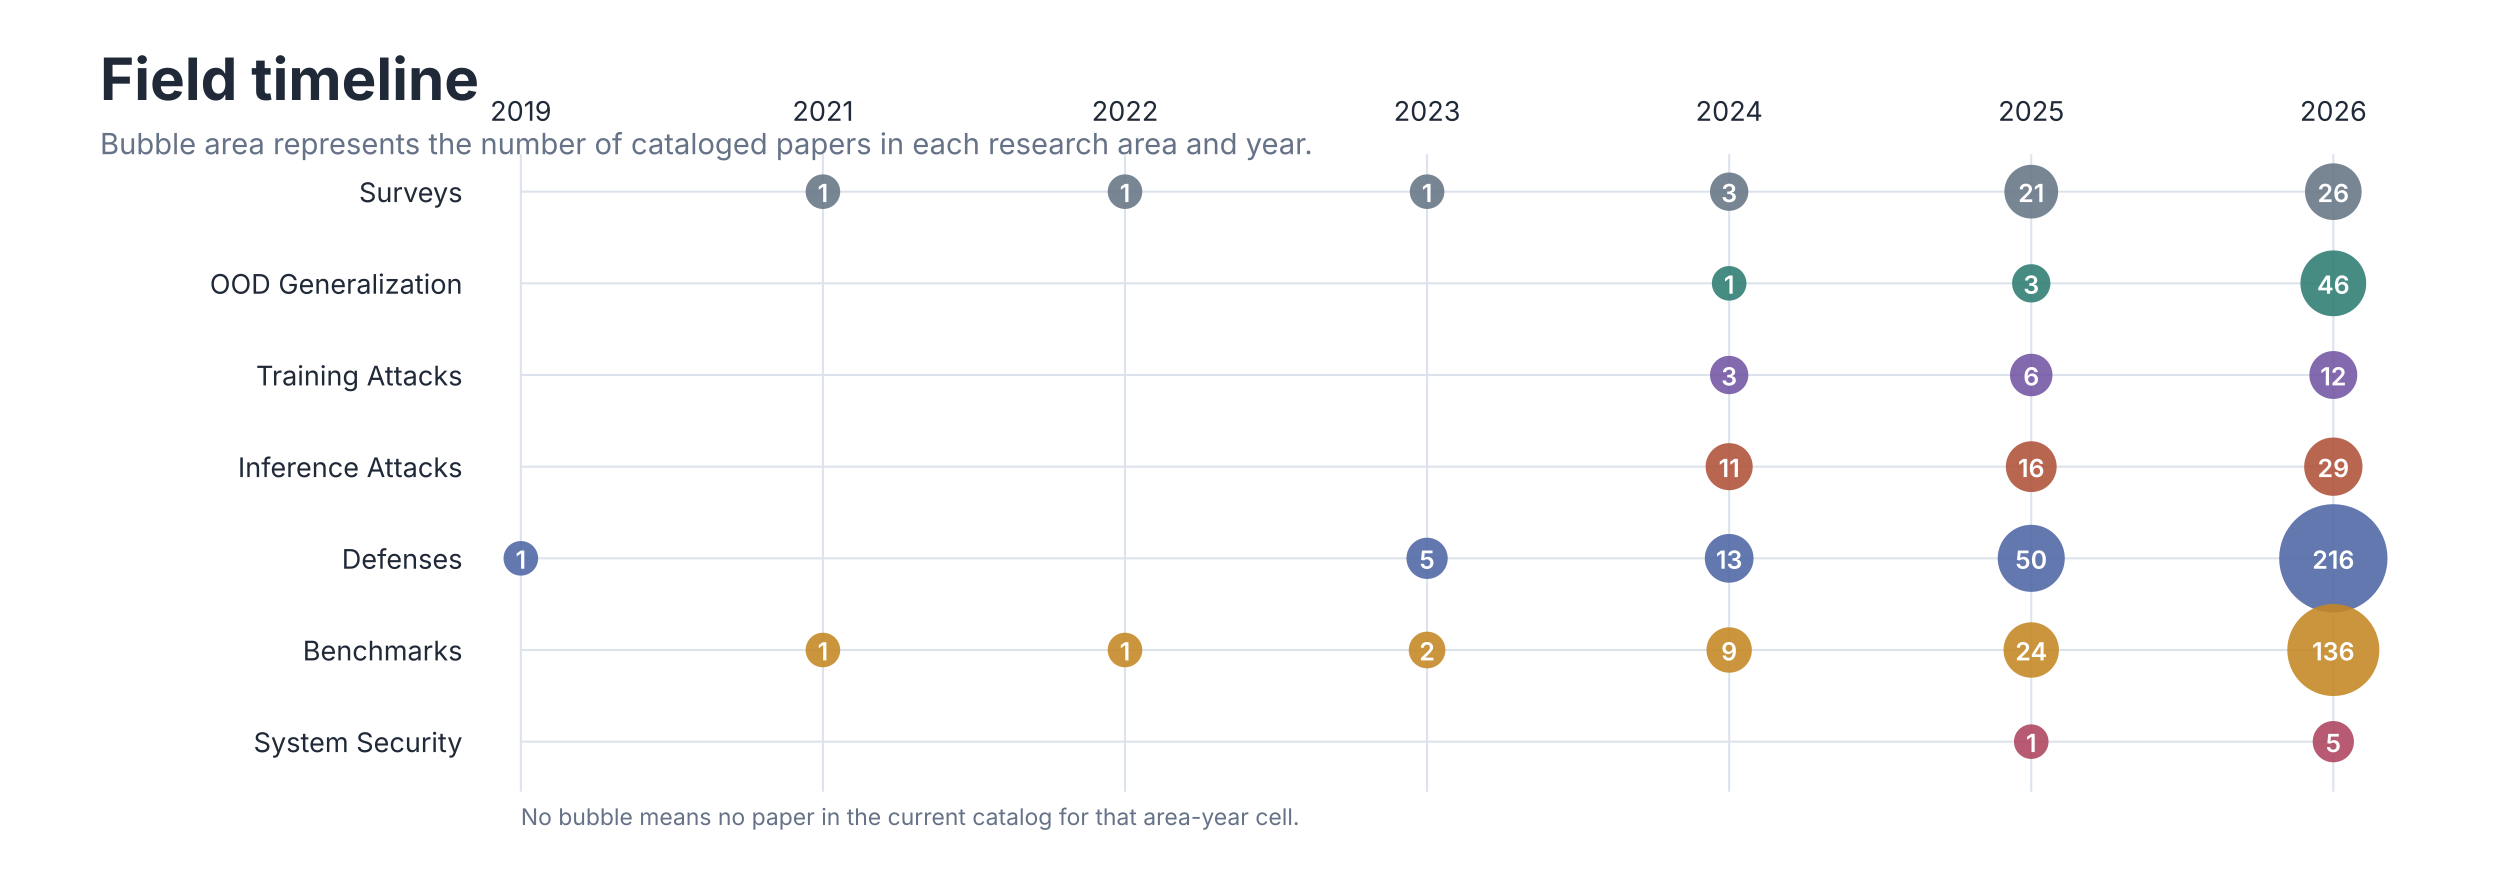
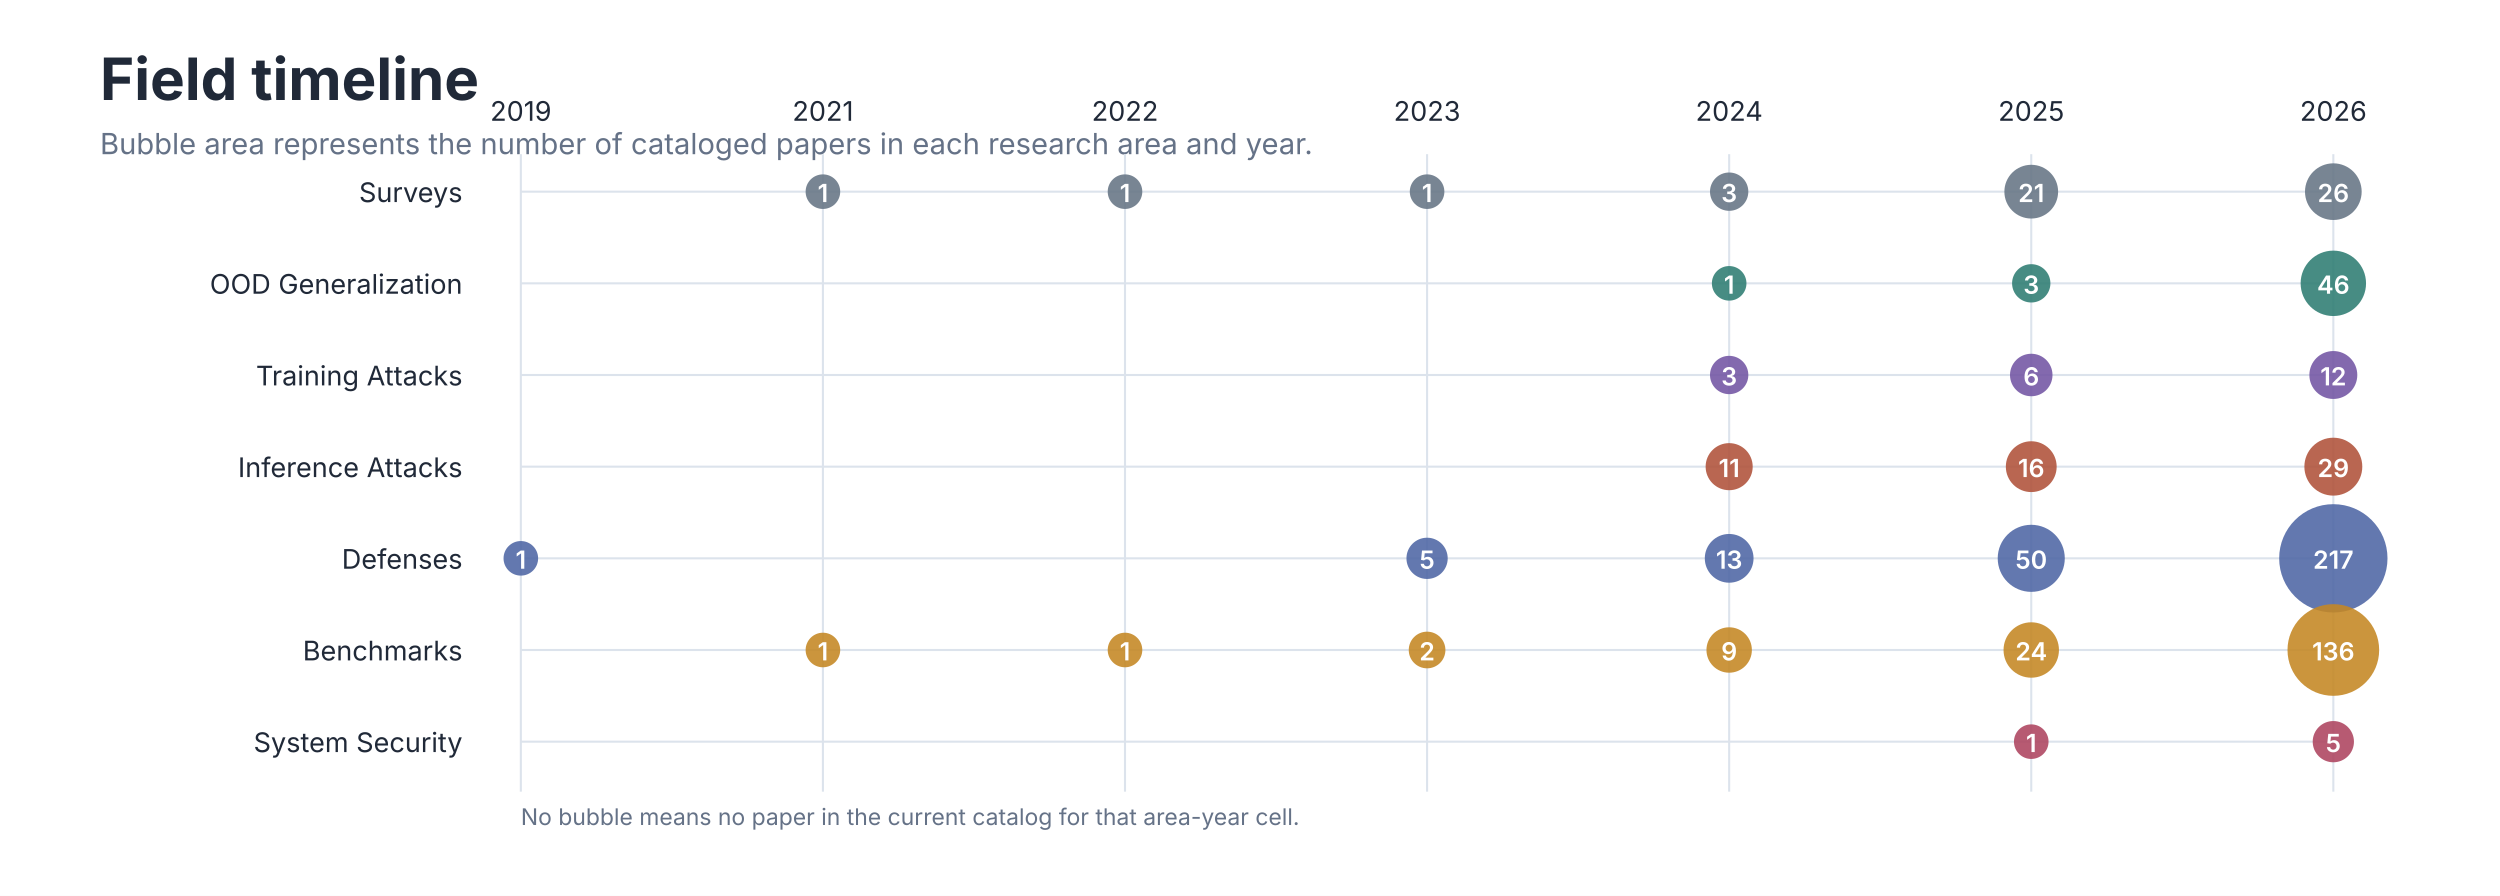
<svg xmlns="http://www.w3.org/2000/svg" role="img" aria-labelledby="title desc" viewBox="0 0 1200 430">
  <style>
text { font-family: -apple-system, BlinkMacSystemFont, 'Segoe UI', sans-serif; }
.title { font-size: 28px; font-weight: 650; fill: #202938; }
.subtitle { font-size: 14px; fill: #657287; }
.axis { font-size: 13px; fill: #657287; }
.label { font-size: 13px; fill: #202938; }
.small { font-size: 11px; fill: #657287; }
</style>
  <rect width="1200" height="430" fill="#FFFFFF" />
  <text class="title" x="48" y="48">Field timeline</text>
  <text class="subtitle" x="48" y="74">Bubble area represents the number of cataloged papers in each research area and year.</text>
  <line x1="250.0" y1="74" x2="250.0" y2="380" stroke="#DCE3EC" />
  <text class="label" x="250.0" y="58" text-anchor="middle">2019</text>
  <line x1="395.0" y1="74" x2="395.0" y2="380" stroke="#DCE3EC" />
  <text class="label" x="395.0" y="58" text-anchor="middle">2021</text>
  <line x1="540.0" y1="74" x2="540.0" y2="380" stroke="#DCE3EC" />
  <text class="label" x="540.0" y="58" text-anchor="middle">2022</text>
  <line x1="685.0" y1="74" x2="685.0" y2="380" stroke="#DCE3EC" />
  <text class="label" x="685.0" y="58" text-anchor="middle">2023</text>
  <line x1="830.0" y1="74" x2="830.0" y2="380" stroke="#DCE3EC" />
  <text class="label" x="830.0" y="58" text-anchor="middle">2024</text>
  <line x1="975.0" y1="74" x2="975.0" y2="380" stroke="#DCE3EC" />
  <text class="label" x="975.0" y="58" text-anchor="middle">2025</text>
  <line x1="1120.0" y1="74" x2="1120.0" y2="380" stroke="#DCE3EC" />
  <text class="label" x="1120.0" y="58" text-anchor="middle">2026</text>
  <text class="label" x="222" y="97" text-anchor="end">Surveys</text>
  <line x1="250" y1="92" x2="1120" y2="92" stroke="#DCE3EC" />
  <circle cx="395.0" cy="92" r="8.3" fill="#667585" fill-opacity="0.88" />
  <text x="395.0" y="97" text-anchor="middle" font-size="12" font-weight="600" fill="#FFFFFF">1</text>
  <circle cx="540.0" cy="92" r="8.3" fill="#667585" fill-opacity="0.88" />
  <text x="540.0" y="97" text-anchor="middle" font-size="12" font-weight="600" fill="#FFFFFF">1</text>
  <circle cx="685.0" cy="92" r="8.3" fill="#667585" fill-opacity="0.88" />
  <text x="685.0" y="97" text-anchor="middle" font-size="12" font-weight="600" fill="#FFFFFF">1</text>
  <circle cx="830.0" cy="92" r="9.2" fill="#667585" fill-opacity="0.88" />
  <text x="830.0" y="97" text-anchor="middle" font-size="12" font-weight="600" fill="#FFFFFF">3</text>
  <circle cx="975.0" cy="92" r="12.9" fill="#667585" fill-opacity="0.88" />
  <text x="975.0" y="97" text-anchor="middle" font-size="12" font-weight="600" fill="#FFFFFF">21</text>
  <circle cx="1120.0" cy="92" r="13.6" fill="#667585" fill-opacity="0.88" />
  <text x="1120.0" y="97" text-anchor="middle" font-size="12" font-weight="600" fill="#FFFFFF">26</text>
  <text class="label" x="222" y="141" text-anchor="end">OOD Generalization</text>
  <line x1="250" y1="136" x2="1120" y2="136" stroke="#DCE3EC" />
  <circle cx="830.0" cy="136" r="8.3" fill="#2F7D73" fill-opacity="0.88" />
  <text x="830.0" y="141" text-anchor="middle" font-size="12" font-weight="600" fill="#FFFFFF">1</text>
  <circle cx="975.0" cy="136" r="9.2" fill="#2F7D73" fill-opacity="0.88" />
  <text x="975.0" y="141" text-anchor="middle" font-size="12" font-weight="600" fill="#FFFFFF">3</text>
-   <circle cx="1120.0" cy="136" r="15.8" fill="#2F7D73" fill-opacity="0.88" />
+   <circle cx="1120.0" cy="136" r="15.7" fill="#2F7D73" fill-opacity="0.88" />
  <text x="1120.0" y="141" text-anchor="middle" font-size="12" font-weight="600" fill="#FFFFFF">46</text>
  <text class="label" x="222" y="185" text-anchor="end">Training Attacks</text>
  <line x1="250" y1="180" x2="1120" y2="180" stroke="#DCE3EC" />
  <circle cx="830.0" cy="180" r="9.2" fill="#7356A3" fill-opacity="0.88" />
  <text x="830.0" y="185" text-anchor="middle" font-size="12" font-weight="600" fill="#FFFFFF">3</text>
  <circle cx="975.0" cy="180" r="10.2" fill="#7356A3" fill-opacity="0.88" />
  <text x="975.0" y="185" text-anchor="middle" font-size="12" font-weight="600" fill="#FFFFFF">6</text>
  <circle cx="1120.0" cy="180" r="11.5" fill="#7356A3" fill-opacity="0.88" />
  <text x="1120.0" y="185" text-anchor="middle" font-size="12" font-weight="600" fill="#FFFFFF">12</text>
  <text class="label" x="222" y="229" text-anchor="end">Inference Attacks</text>
  <line x1="250" y1="224" x2="1120" y2="224" stroke="#DCE3EC" />
  <circle cx="830.0" cy="224" r="11.3" fill="#B0523A" fill-opacity="0.88" />
  <text x="830.0" y="229" text-anchor="middle" font-size="12" font-weight="600" fill="#FFFFFF">11</text>
  <circle cx="975.0" cy="224" r="12.2" fill="#B0523A" fill-opacity="0.88" />
  <text x="975.0" y="229" text-anchor="middle" font-size="12" font-weight="600" fill="#FFFFFF">16</text>
-   <circle cx="1120.0" cy="224" r="14.0" fill="#B0523A" fill-opacity="0.88" />
+   <circle cx="1120.0" cy="224" r="13.9" fill="#B0523A" fill-opacity="0.88" />
  <text x="1120.0" y="229" text-anchor="middle" font-size="12" font-weight="600" fill="#FFFFFF">29</text>
  <text class="label" x="222" y="273" text-anchor="end">Defenses</text>
  <line x1="250" y1="268" x2="1120" y2="268" stroke="#DCE3EC" />
  <circle cx="250.0" cy="268" r="8.3" fill="#4F67A5" fill-opacity="0.88" />
  <text x="250.0" y="273" text-anchor="middle" font-size="12" font-weight="600" fill="#FFFFFF">1</text>
  <circle cx="685.0" cy="268" r="9.9" fill="#4F67A5" fill-opacity="0.88" />
  <text x="685.0" y="273" text-anchor="middle" font-size="12" font-weight="600" fill="#FFFFFF">5</text>
  <circle cx="830.0" cy="268" r="11.7" fill="#4F67A5" fill-opacity="0.88" />
  <text x="830.0" y="273" text-anchor="middle" font-size="12" font-weight="600" fill="#FFFFFF">13</text>
  <circle cx="975.0" cy="268" r="16.1" fill="#4F67A5" fill-opacity="0.88" />
  <text x="975.0" y="273" text-anchor="middle" font-size="12" font-weight="600" fill="#FFFFFF">50</text>
  <circle cx="1120.0" cy="268" r="26.0" fill="#4F67A5" fill-opacity="0.88" />
-   <text x="1120.0" y="273" text-anchor="middle" font-size="12" font-weight="600" fill="#FFFFFF">216</text>
+   <text x="1120.0" y="273" text-anchor="middle" font-size="12" font-weight="600" fill="#FFFFFF">217</text>
  <text class="label" x="222" y="317" text-anchor="end">Benchmarks</text>
  <line x1="250" y1="312" x2="1120" y2="312" stroke="#DCE3EC" />
  <circle cx="395.0" cy="312" r="8.3" fill="#C48724" fill-opacity="0.88" />
  <text x="395.0" y="317" text-anchor="middle" font-size="12" font-weight="600" fill="#FFFFFF">1</text>
  <circle cx="540.0" cy="312" r="8.3" fill="#C48724" fill-opacity="0.88" />
  <text x="540.0" y="317" text-anchor="middle" font-size="12" font-weight="600" fill="#FFFFFF">1</text>
  <circle cx="685.0" cy="312" r="8.8" fill="#C48724" fill-opacity="0.88" />
  <text x="685.0" y="317" text-anchor="middle" font-size="12" font-weight="600" fill="#FFFFFF">2</text>
  <circle cx="830.0" cy="312" r="10.9" fill="#C48724" fill-opacity="0.88" />
  <text x="830.0" y="317" text-anchor="middle" font-size="12" font-weight="600" fill="#FFFFFF">9</text>
  <circle cx="975.0" cy="312" r="13.3" fill="#C48724" fill-opacity="0.88" />
  <text x="975.0" y="317" text-anchor="middle" font-size="12" font-weight="600" fill="#FFFFFF">24</text>
-   <circle cx="1120.0" cy="312" r="22.1" fill="#C48724" fill-opacity="0.88" />
+   <circle cx="1120.0" cy="312" r="22.0" fill="#C48724" fill-opacity="0.88" />
  <text x="1120.0" y="317" text-anchor="middle" font-size="12" font-weight="600" fill="#FFFFFF">136</text>
  <text class="label" x="222" y="361" text-anchor="end">System Security</text>
  <line x1="250" y1="356" x2="1120" y2="356" stroke="#DCE3EC" />
  <circle cx="975.0" cy="356" r="8.3" fill="#AE4560" fill-opacity="0.88" />
  <text x="975.0" y="361" text-anchor="middle" font-size="12" font-weight="600" fill="#FFFFFF">1</text>
  <circle cx="1120.0" cy="356" r="9.9" fill="#AE4560" fill-opacity="0.88" />
  <text x="1120.0" y="361" text-anchor="middle" font-size="12" font-weight="600" fill="#FFFFFF">5</text>
  <text class="small" x="250" y="396">No bubble means no paper in the current catalog for that area-year cell.</text>
</svg>
